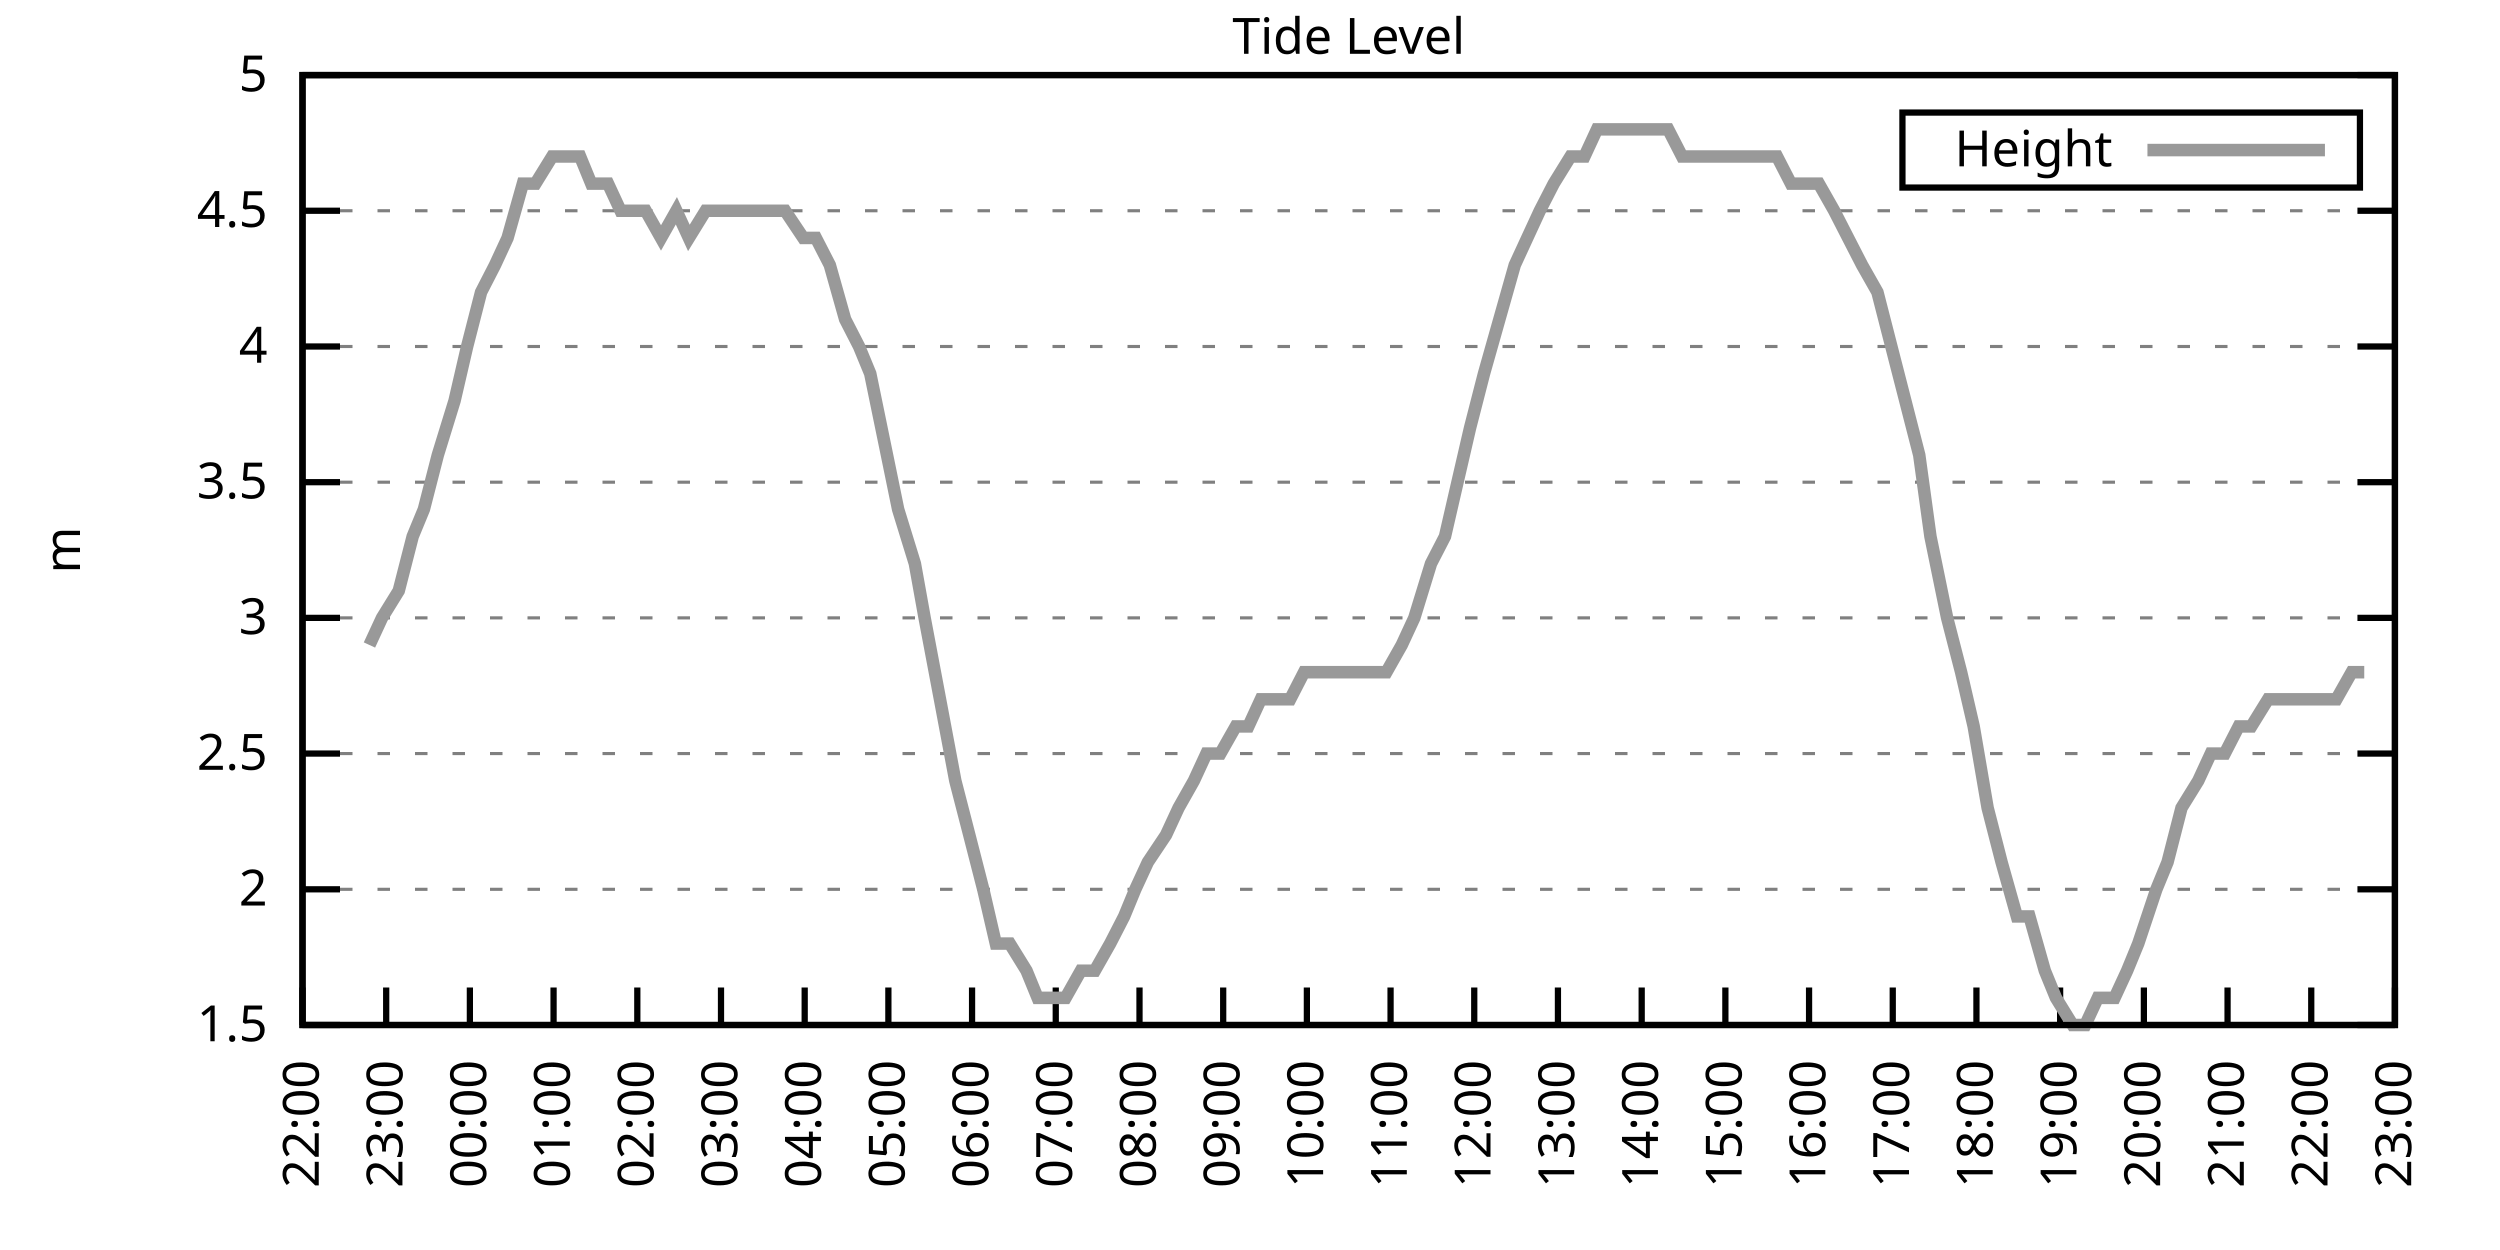
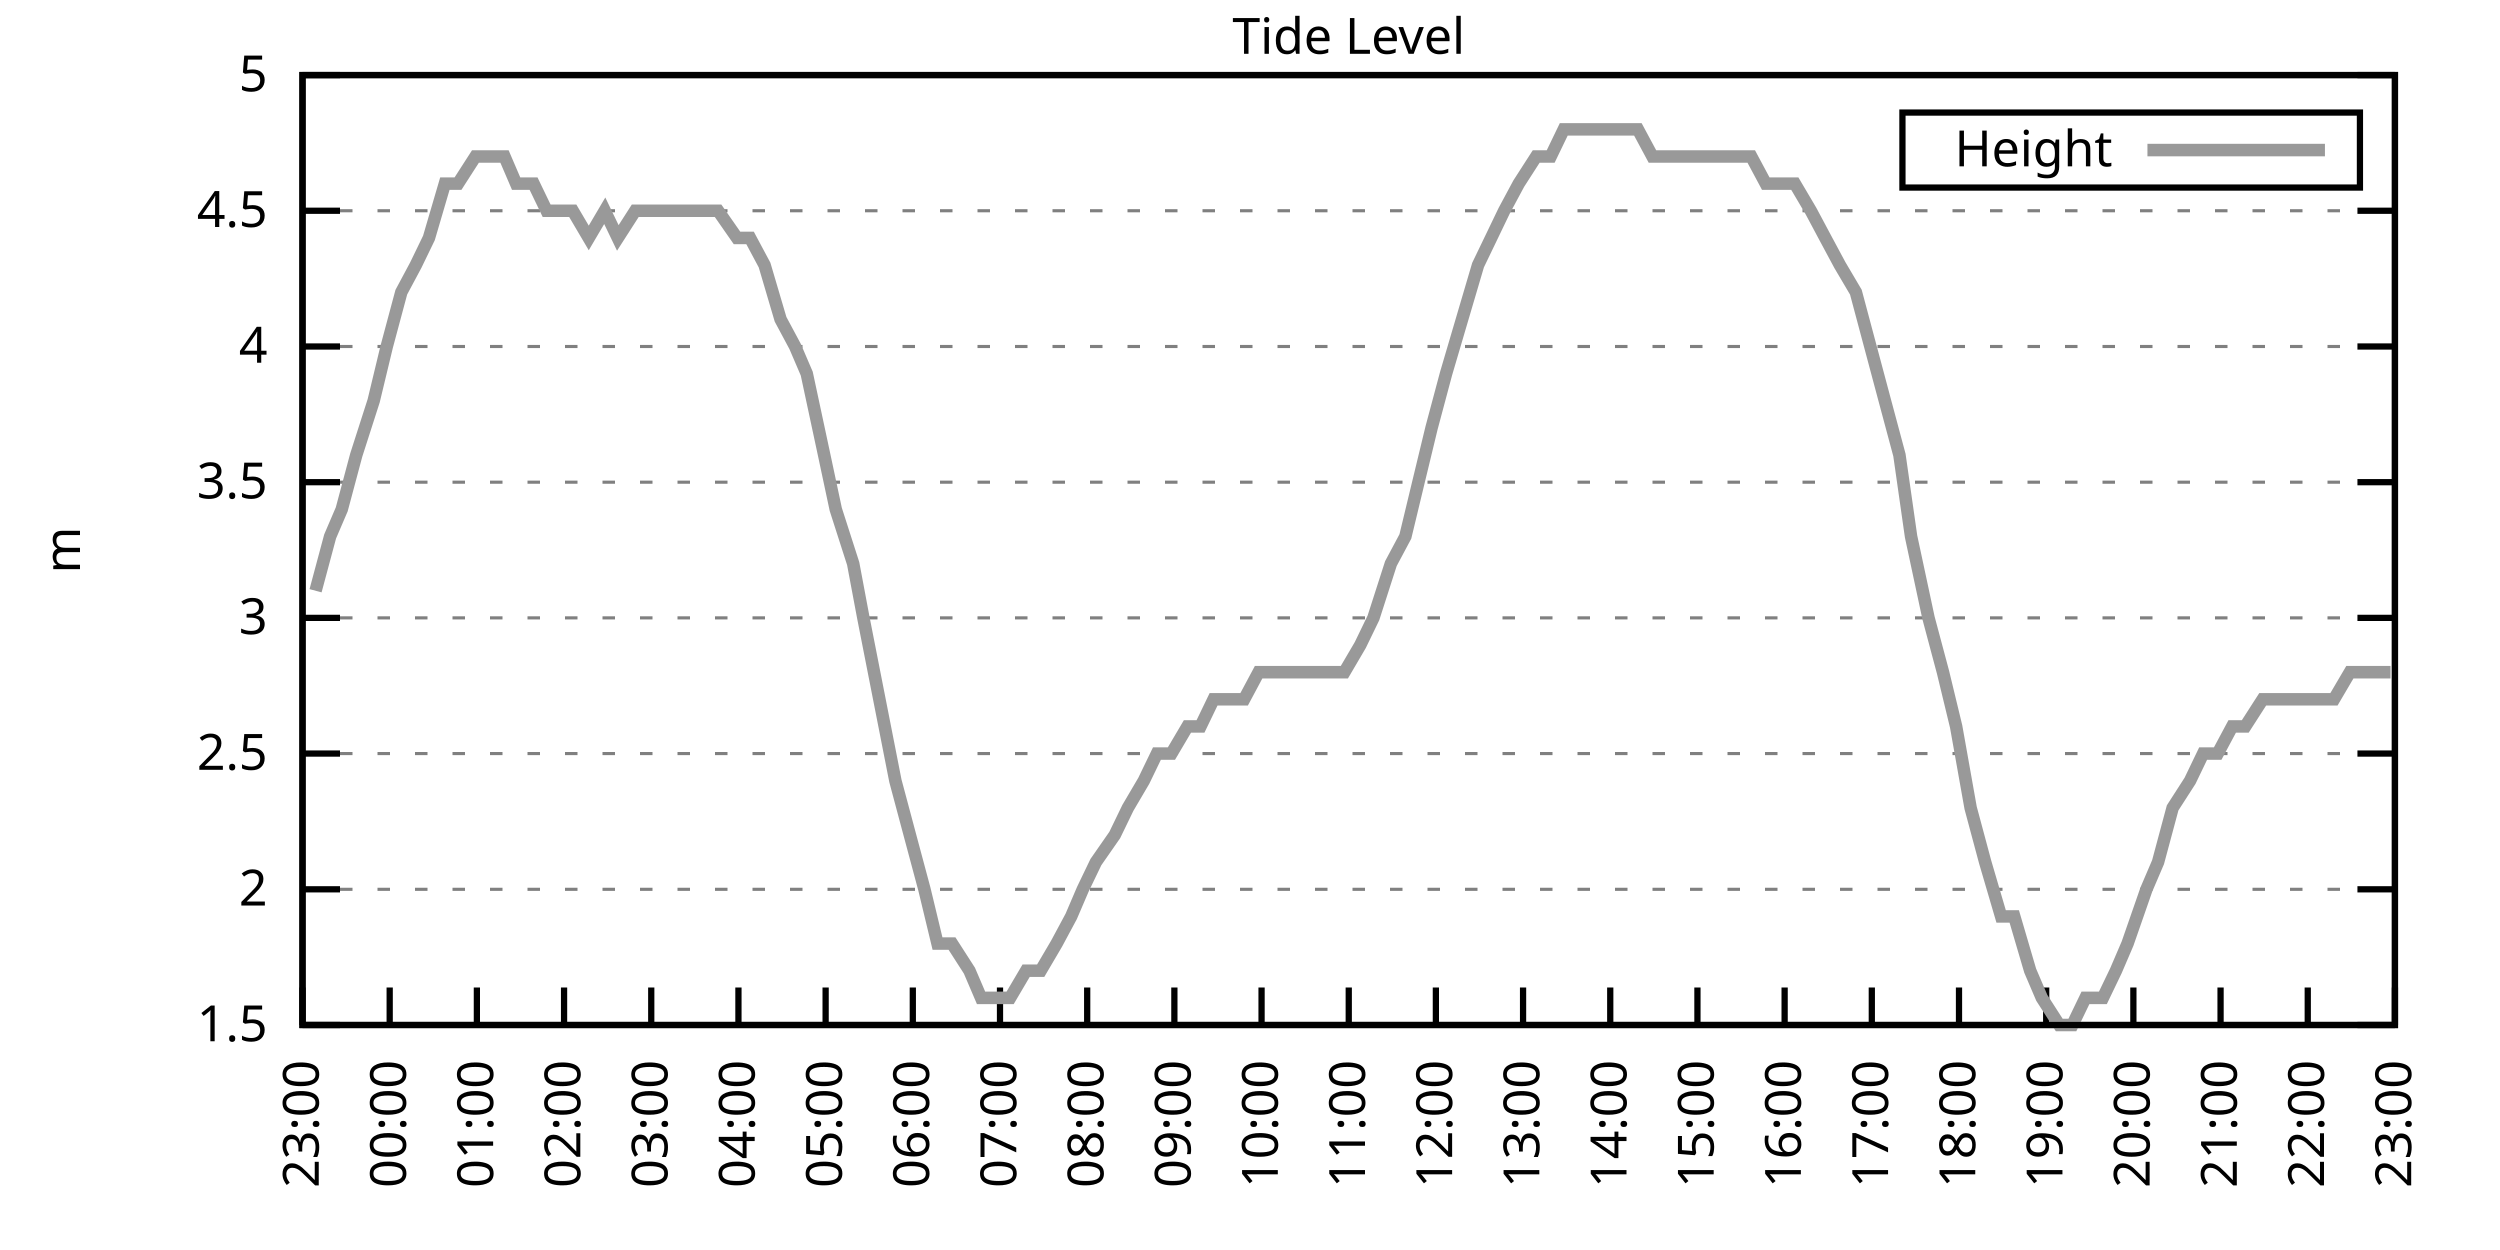
<svg xmlns="http://www.w3.org/2000/svg" xmlns:xlink="http://www.w3.org/1999/xlink" width="400" height="200" viewBox="0 0 400 200">
  <g id="gnuplot_canvas">
    <rect x="0" y="0" width="400" height="200" fill="none" />
    <defs>
      <circle id="gpDot" r="0.5" stroke-width="0.5" stroke="currentColor" />
      <path id="gpPt0" stroke-width="0.333" stroke="currentColor" d="M-1,0 h2 M0,-1 v2" />
      <path id="gpPt1" stroke-width="0.333" stroke="currentColor" d="M-1,-1 L1,1 M1,-1 L-1,1" />
      <path id="gpPt2" stroke-width="0.333" stroke="currentColor" d="M-1,0 L1,0 M0,-1 L0,1 M-1,-1 L1,1 M-1,1 L1,-1" />
      <rect id="gpPt3" stroke-width="0.333" stroke="currentColor" x="-1" y="-1" width="2" height="2" />
      <rect id="gpPt4" stroke-width="0.333" stroke="currentColor" fill="currentColor" x="-1" y="-1" width="2" height="2" />
      <circle id="gpPt5" stroke-width="0.333" stroke="currentColor" cx="0" cy="0" r="1" />
      <use xlink:href="#gpPt5" id="gpPt6" fill="currentColor" stroke="none" />
      <path id="gpPt7" stroke-width="0.333" stroke="currentColor" d="M0,-1.33 L-1.33,0.67 L1.33,0.67 z" />
      <use xlink:href="#gpPt7" id="gpPt8" fill="currentColor" stroke="none" />
      <use xlink:href="#gpPt7" id="gpPt9" stroke="currentColor" transform="rotate(180)" />
      <use xlink:href="#gpPt9" id="gpPt10" fill="currentColor" stroke="none" />
      <use xlink:href="#gpPt3" id="gpPt11" stroke="currentColor" transform="rotate(45)" />
      <use xlink:href="#gpPt11" id="gpPt12" fill="currentColor" stroke="none" />
      <path id="gpPt13" stroke-width="0.333" stroke="currentColor" d="M0,1.330 L1.265,0.411 L0.782,-1.067 L-0.782,-1.076 L-1.265,0.411 z" />
      <use xlink:href="#gpPt13" id="gpPt14" fill="currentColor" stroke="none" />
      <filter id="textbox" filterUnits="objectBoundingBox" x="0" y="0" height="1" width="1">
        <feFlood flood-color="white" flood-opacity="1" result="bgnd" />
        <feComposite in="SourceGraphic" in2="bgnd" operator="atop" />
      </filter>
      <filter id="greybox" filterUnits="objectBoundingBox" x="0" y="0" height="1" width="1">
        <feFlood flood-color="lightgrey" flood-opacity="1" result="grey" />
        <feComposite in="SourceGraphic" in2="grey" operator="atop" />
      </filter>
    </defs>
    <g fill="none" color="white" stroke="currentColor" stroke-width="1.00" stroke-linecap="butt" stroke-linejoin="miter">
</g>
    <g fill="none" color="black" stroke="currentColor" stroke-width="1.00" stroke-linecap="butt" stroke-linejoin="miter">
      <g stroke="none" shape-rendering="crispEdges">
        <polygon fill="rgb(255, 255, 255)" points="48.40,164.00 383.18,164.00 383.18,12.02 48.40,12.02 " />
      </g>
    </g>
    <g fill="none" color="black" stroke="currentColor" stroke-width="1.00" stroke-linecap="butt" stroke-linejoin="miter">
</g>
    <g fill="none" color="black" stroke="black" stroke-width="0.50" stroke-linecap="butt" stroke-linejoin="miter">
</g>
    <g fill="none" color="gray" stroke="currentColor" stroke-width="0.50" stroke-linecap="butt" stroke-linejoin="miter">
      <path stroke="gray" stroke-dasharray="2,4" class="gridline" d="M48.40,164.00 L383.19,164.00  " />
    </g>
    <g fill="none" color="gray" stroke="gray" stroke-width="1.00" stroke-linecap="butt" stroke-linejoin="miter">
</g>
    <g fill="none" color="black" stroke="currentColor" stroke-width="1.00" stroke-linecap="butt" stroke-linejoin="miter">
      <path stroke="black" d="M48.40,164.00 L54.40,164.00 M383.19,164.00 L377.19,164.00  " />
      <g transform="translate(42.80,166.60)" stroke="none" fill="black" font-family="Sans" font-size="8.00" text-anchor="end">
        <text>
          <tspan font-family="Sans"> 1.5</tspan>
        </text>
      </g>
    </g>
    <g fill="none" color="black" stroke="currentColor" stroke-width="1.00" stroke-linecap="butt" stroke-linejoin="miter">
</g>
    <g fill="none" color="black" stroke="black" stroke-width="0.50" stroke-linecap="butt" stroke-linejoin="miter">
</g>
    <g fill="none" color="gray" stroke="currentColor" stroke-width="0.50" stroke-linecap="butt" stroke-linejoin="miter">
      <path stroke="gray" stroke-dasharray="2,4" class="gridline" d="M48.40,142.29 L383.19,142.29  " />
    </g>
    <g fill="none" color="gray" stroke="gray" stroke-width="1.00" stroke-linecap="butt" stroke-linejoin="miter">
</g>
    <g fill="none" color="black" stroke="currentColor" stroke-width="1.00" stroke-linecap="butt" stroke-linejoin="miter">
      <path stroke="black" d="M48.40,142.29 L54.40,142.29 M383.19,142.29 L377.19,142.29  " />
      <g transform="translate(42.80,144.89)" stroke="none" fill="black" font-family="Sans" font-size="8.00" text-anchor="end">
        <text>
          <tspan font-family="Sans"> 2</tspan>
        </text>
      </g>
    </g>
    <g fill="none" color="black" stroke="currentColor" stroke-width="1.00" stroke-linecap="butt" stroke-linejoin="miter">
</g>
    <g fill="none" color="black" stroke="black" stroke-width="0.50" stroke-linecap="butt" stroke-linejoin="miter">
</g>
    <g fill="none" color="gray" stroke="currentColor" stroke-width="0.50" stroke-linecap="butt" stroke-linejoin="miter">
      <path stroke="gray" stroke-dasharray="2,4" class="gridline" d="M48.40,120.57 L383.19,120.57  " />
    </g>
    <g fill="none" color="gray" stroke="gray" stroke-width="1.00" stroke-linecap="butt" stroke-linejoin="miter">
</g>
    <g fill="none" color="black" stroke="currentColor" stroke-width="1.00" stroke-linecap="butt" stroke-linejoin="miter">
      <path stroke="black" d="M48.40,120.57 L54.40,120.57 M383.19,120.57 L377.19,120.57  " />
      <g transform="translate(42.80,123.17)" stroke="none" fill="black" font-family="Sans" font-size="8.00" text-anchor="end">
        <text>
          <tspan font-family="Sans"> 2.5</tspan>
        </text>
      </g>
    </g>
    <g fill="none" color="black" stroke="currentColor" stroke-width="1.00" stroke-linecap="butt" stroke-linejoin="miter">
</g>
    <g fill="none" color="black" stroke="black" stroke-width="0.50" stroke-linecap="butt" stroke-linejoin="miter">
</g>
    <g fill="none" color="gray" stroke="currentColor" stroke-width="0.50" stroke-linecap="butt" stroke-linejoin="miter">
      <path stroke="gray" stroke-dasharray="2,4" class="gridline" d="M48.40,98.86 L383.19,98.86  " />
    </g>
    <g fill="none" color="gray" stroke="gray" stroke-width="1.00" stroke-linecap="butt" stroke-linejoin="miter">
</g>
    <g fill="none" color="black" stroke="currentColor" stroke-width="1.00" stroke-linecap="butt" stroke-linejoin="miter">
      <path stroke="black" d="M48.40,98.86 L54.40,98.86 M383.19,98.86 L377.19,98.86  " />
      <g transform="translate(42.80,101.46)" stroke="none" fill="black" font-family="Sans" font-size="8.00" text-anchor="end">
        <text>
          <tspan font-family="Sans"> 3</tspan>
        </text>
      </g>
    </g>
    <g fill="none" color="black" stroke="currentColor" stroke-width="1.00" stroke-linecap="butt" stroke-linejoin="miter">
</g>
    <g fill="none" color="black" stroke="black" stroke-width="0.50" stroke-linecap="butt" stroke-linejoin="miter">
</g>
    <g fill="none" color="gray" stroke="currentColor" stroke-width="0.50" stroke-linecap="butt" stroke-linejoin="miter">
      <path stroke="gray" stroke-dasharray="2,4" class="gridline" d="M48.40,77.15 L383.19,77.15  " />
    </g>
    <g fill="none" color="gray" stroke="gray" stroke-width="1.00" stroke-linecap="butt" stroke-linejoin="miter">
</g>
    <g fill="none" color="black" stroke="currentColor" stroke-width="1.00" stroke-linecap="butt" stroke-linejoin="miter">
      <path stroke="black" d="M48.40,77.15 L54.40,77.15 M383.19,77.15 L377.19,77.15  " />
      <g transform="translate(42.80,79.75)" stroke="none" fill="black" font-family="Sans" font-size="8.00" text-anchor="end">
        <text>
          <tspan font-family="Sans"> 3.5</tspan>
        </text>
      </g>
    </g>
    <g fill="none" color="black" stroke="currentColor" stroke-width="1.00" stroke-linecap="butt" stroke-linejoin="miter">
</g>
    <g fill="none" color="black" stroke="black" stroke-width="0.50" stroke-linecap="butt" stroke-linejoin="miter">
</g>
    <g fill="none" color="gray" stroke="currentColor" stroke-width="0.50" stroke-linecap="butt" stroke-linejoin="miter">
      <path stroke="gray" stroke-dasharray="2,4" class="gridline" d="M48.40,55.44 L383.19,55.44  " />
    </g>
    <g fill="none" color="gray" stroke="gray" stroke-width="1.00" stroke-linecap="butt" stroke-linejoin="miter">
</g>
    <g fill="none" color="black" stroke="currentColor" stroke-width="1.00" stroke-linecap="butt" stroke-linejoin="miter">
      <path stroke="black" d="M48.40,55.44 L54.40,55.44 M383.19,55.44 L377.19,55.44  " />
      <g transform="translate(42.80,58.04)" stroke="none" fill="black" font-family="Sans" font-size="8.00" text-anchor="end">
        <text>
          <tspan font-family="Sans"> 4</tspan>
        </text>
      </g>
    </g>
    <g fill="none" color="black" stroke="currentColor" stroke-width="1.00" stroke-linecap="butt" stroke-linejoin="miter">
</g>
    <g fill="none" color="black" stroke="black" stroke-width="0.50" stroke-linecap="butt" stroke-linejoin="miter">
</g>
    <g fill="none" color="gray" stroke="currentColor" stroke-width="0.50" stroke-linecap="butt" stroke-linejoin="miter">
      <path stroke="gray" stroke-dasharray="2,4" class="gridline" d="M48.40,33.72 L383.19,33.72  " />
    </g>
    <g fill="none" color="gray" stroke="gray" stroke-width="1.00" stroke-linecap="butt" stroke-linejoin="miter">
</g>
    <g fill="none" color="black" stroke="currentColor" stroke-width="1.00" stroke-linecap="butt" stroke-linejoin="miter">
      <path stroke="black" d="M48.40,33.72 L54.40,33.72 M383.19,33.72 L377.19,33.72  " />
      <g transform="translate(42.80,36.32)" stroke="none" fill="black" font-family="Sans" font-size="8.00" text-anchor="end">
        <text>
          <tspan font-family="Sans"> 4.5</tspan>
        </text>
      </g>
    </g>
    <g fill="none" color="black" stroke="currentColor" stroke-width="1.00" stroke-linecap="butt" stroke-linejoin="miter">
</g>
    <g fill="none" color="black" stroke="black" stroke-width="0.50" stroke-linecap="butt" stroke-linejoin="miter">
</g>
    <g fill="none" color="gray" stroke="currentColor" stroke-width="0.50" stroke-linecap="butt" stroke-linejoin="miter">
      <path stroke="gray" stroke-dasharray="2,4" class="gridline" d="M48.40,12.01 L383.19,12.01  " />
    </g>
    <g fill="none" color="gray" stroke="gray" stroke-width="1.00" stroke-linecap="butt" stroke-linejoin="miter">
</g>
    <g fill="none" color="black" stroke="currentColor" stroke-width="1.00" stroke-linecap="butt" stroke-linejoin="miter">
      <path stroke="black" d="M48.40,12.01 L54.40,12.01 M383.19,12.01 L377.19,12.01  " />
      <g transform="translate(42.80,14.61)" stroke="none" fill="black" font-family="Sans" font-size="8.00" text-anchor="end">
        <text>
          <tspan font-family="Sans"> 5</tspan>
        </text>
      </g>
    </g>
    <g fill="none" color="black" stroke="currentColor" stroke-width="1.00" stroke-linecap="butt" stroke-linejoin="miter">
      <path stroke="black" d="M48.40,164.00 L48.40,158.00  " />
      <g transform="translate(51.00,169.60) rotate(270.00)" stroke="none" fill="black" font-family="Sans" font-size="8.00" text-anchor="end">
        <text>
-           <tspan font-family="Sans">22:00</tspan>
-         </text>
-       </g>
-     </g>
-     <g fill="none" color="black" stroke="currentColor" stroke-width="1.00" stroke-linecap="butt" stroke-linejoin="miter">
-       <path stroke="black" d="M61.79,164.00 L61.79,158.00  " />
-       <g transform="translate(64.39,169.60) rotate(270.00)" stroke="none" fill="black" font-family="Sans" font-size="8.00" text-anchor="end">
-         <text>
          <tspan font-family="Sans">23:00</tspan>
        </text>
      </g>
    </g>
    <g fill="none" color="black" stroke="currentColor" stroke-width="1.00" stroke-linecap="butt" stroke-linejoin="miter">
-       <path stroke="black" d="M75.18,164.00 L75.18,158.00  " />
-       <g transform="translate(77.78,169.60) rotate(270.00)" stroke="none" fill="black" font-family="Sans" font-size="8.00" text-anchor="end">
+       <path stroke="black" d="M62.35,164.00 L62.35,158.00  " />
+       <g transform="translate(64.95,169.60) rotate(270.00)" stroke="none" fill="black" font-family="Sans" font-size="8.00" text-anchor="end">
        <text>
          <tspan font-family="Sans">00:00</tspan>
        </text>
      </g>
    </g>
    <g fill="none" color="black" stroke="currentColor" stroke-width="1.00" stroke-linecap="butt" stroke-linejoin="miter">
-       <path stroke="black" d="M88.57,164.00 L88.57,158.00  " />
-       <g transform="translate(91.17,169.60) rotate(270.00)" stroke="none" fill="black" font-family="Sans" font-size="8.00" text-anchor="end">
+       <path stroke="black" d="M76.30,164.00 L76.30,158.00  " />
+       <g transform="translate(78.90,169.60) rotate(270.00)" stroke="none" fill="black" font-family="Sans" font-size="8.00" text-anchor="end">
        <text>
          <tspan font-family="Sans">01:00</tspan>
        </text>
      </g>
    </g>
    <g fill="none" color="black" stroke="currentColor" stroke-width="1.00" stroke-linecap="butt" stroke-linejoin="miter">
-       <path stroke="black" d="M101.97,164.00 L101.97,158.00  " />
-       <g transform="translate(104.57,169.60) rotate(270.00)" stroke="none" fill="black" font-family="Sans" font-size="8.00" text-anchor="end">
+       <path stroke="black" d="M90.25,164.00 L90.25,158.00  " />
+       <g transform="translate(92.85,169.60) rotate(270.00)" stroke="none" fill="black" font-family="Sans" font-size="8.00" text-anchor="end">
        <text>
          <tspan font-family="Sans">02:00</tspan>
        </text>
      </g>
    </g>
    <g fill="none" color="black" stroke="currentColor" stroke-width="1.00" stroke-linecap="butt" stroke-linejoin="miter">
-       <path stroke="black" d="M115.36,164.00 L115.36,158.00  " />
-       <g transform="translate(117.96,169.60) rotate(270.00)" stroke="none" fill="black" font-family="Sans" font-size="8.00" text-anchor="end">
+       <path stroke="black" d="M104.20,164.00 L104.20,158.00  " />
+       <g transform="translate(106.80,169.60) rotate(270.00)" stroke="none" fill="black" font-family="Sans" font-size="8.00" text-anchor="end">
        <text>
          <tspan font-family="Sans">03:00</tspan>
        </text>
      </g>
    </g>
    <g fill="none" color="black" stroke="currentColor" stroke-width="1.00" stroke-linecap="butt" stroke-linejoin="miter">
-       <path stroke="black" d="M128.75,164.00 L128.75,158.00  " />
-       <g transform="translate(131.35,169.60) rotate(270.00)" stroke="none" fill="black" font-family="Sans" font-size="8.00" text-anchor="end">
+       <path stroke="black" d="M118.15,164.00 L118.15,158.00  " />
+       <g transform="translate(120.75,169.60) rotate(270.00)" stroke="none" fill="black" font-family="Sans" font-size="8.00" text-anchor="end">
        <text>
          <tspan font-family="Sans">04:00</tspan>
        </text>
      </g>
    </g>
    <g fill="none" color="black" stroke="currentColor" stroke-width="1.00" stroke-linecap="butt" stroke-linejoin="miter">
-       <path stroke="black" d="M142.14,164.00 L142.14,158.00  " />
-       <g transform="translate(144.74,169.60) rotate(270.00)" stroke="none" fill="black" font-family="Sans" font-size="8.00" text-anchor="end">
+       <path stroke="black" d="M132.10,164.00 L132.10,158.00  " />
+       <g transform="translate(134.70,169.60) rotate(270.00)" stroke="none" fill="black" font-family="Sans" font-size="8.00" text-anchor="end">
        <text>
          <tspan font-family="Sans">05:00</tspan>
        </text>
      </g>
    </g>
    <g fill="none" color="black" stroke="currentColor" stroke-width="1.00" stroke-linecap="butt" stroke-linejoin="miter">
-       <path stroke="black" d="M155.53,164.00 L155.53,158.00  " />
-       <g transform="translate(158.13,169.60) rotate(270.00)" stroke="none" fill="black" font-family="Sans" font-size="8.00" text-anchor="end">
+       <path stroke="black" d="M146.05,164.00 L146.05,158.00  " />
+       <g transform="translate(148.65,169.60) rotate(270.00)" stroke="none" fill="black" font-family="Sans" font-size="8.00" text-anchor="end">
        <text>
          <tspan font-family="Sans">06:00</tspan>
        </text>
      </g>
    </g>
    <g fill="none" color="black" stroke="currentColor" stroke-width="1.00" stroke-linecap="butt" stroke-linejoin="miter">
-       <path stroke="black" d="M168.92,164.00 L168.92,158.00  " />
-       <g transform="translate(171.52,169.60) rotate(270.00)" stroke="none" fill="black" font-family="Sans" font-size="8.00" text-anchor="end">
+       <path stroke="black" d="M160.00,164.00 L160.00,158.00  " />
+       <g transform="translate(162.60,169.60) rotate(270.00)" stroke="none" fill="black" font-family="Sans" font-size="8.00" text-anchor="end">
        <text>
          <tspan font-family="Sans">07:00</tspan>
        </text>
      </g>
    </g>
    <g fill="none" color="black" stroke="currentColor" stroke-width="1.00" stroke-linecap="butt" stroke-linejoin="miter">
-       <path stroke="black" d="M182.32,164.00 L182.32,158.00  " />
-       <g transform="translate(184.92,169.60) rotate(270.00)" stroke="none" fill="black" font-family="Sans" font-size="8.00" text-anchor="end">
+       <path stroke="black" d="M173.95,164.00 L173.95,158.00  " />
+       <g transform="translate(176.55,169.60) rotate(270.00)" stroke="none" fill="black" font-family="Sans" font-size="8.00" text-anchor="end">
        <text>
          <tspan font-family="Sans">08:00</tspan>
        </text>
      </g>
    </g>
    <g fill="none" color="black" stroke="currentColor" stroke-width="1.00" stroke-linecap="butt" stroke-linejoin="miter">
-       <path stroke="black" d="M195.71,164.00 L195.71,158.00  " />
-       <g transform="translate(198.31,169.60) rotate(270.00)" stroke="none" fill="black" font-family="Sans" font-size="8.00" text-anchor="end">
+       <path stroke="black" d="M187.90,164.00 L187.90,158.00  " />
+       <g transform="translate(190.50,169.60) rotate(270.00)" stroke="none" fill="black" font-family="Sans" font-size="8.00" text-anchor="end">
        <text>
          <tspan font-family="Sans">09:00</tspan>
        </text>
      </g>
    </g>
    <g fill="none" color="black" stroke="currentColor" stroke-width="1.00" stroke-linecap="butt" stroke-linejoin="miter">
-       <path stroke="black" d="M209.10,164.00 L209.10,158.00  " />
-       <g transform="translate(211.70,169.60) rotate(270.00)" stroke="none" fill="black" font-family="Sans" font-size="8.00" text-anchor="end">
+       <path stroke="black" d="M201.85,164.00 L201.85,158.00  " />
+       <g transform="translate(204.45,169.60) rotate(270.00)" stroke="none" fill="black" font-family="Sans" font-size="8.00" text-anchor="end">
        <text>
          <tspan font-family="Sans">10:00</tspan>
        </text>
      </g>
    </g>
    <g fill="none" color="black" stroke="currentColor" stroke-width="1.00" stroke-linecap="butt" stroke-linejoin="miter">
-       <path stroke="black" d="M222.49,164.00 L222.49,158.00  " />
-       <g transform="translate(225.09,169.60) rotate(270.00)" stroke="none" fill="black" font-family="Sans" font-size="8.00" text-anchor="end">
+       <path stroke="black" d="M215.80,164.00 L215.80,158.00  " />
+       <g transform="translate(218.40,169.60) rotate(270.00)" stroke="none" fill="black" font-family="Sans" font-size="8.00" text-anchor="end">
        <text>
          <tspan font-family="Sans">11:00</tspan>
        </text>
      </g>
    </g>
    <g fill="none" color="black" stroke="currentColor" stroke-width="1.00" stroke-linecap="butt" stroke-linejoin="miter">
-       <path stroke="black" d="M235.88,164.00 L235.88,158.00  " />
-       <g transform="translate(238.48,169.60) rotate(270.00)" stroke="none" fill="black" font-family="Sans" font-size="8.00" text-anchor="end">
+       <path stroke="black" d="M229.74,164.00 L229.74,158.00  " />
+       <g transform="translate(232.34,169.60) rotate(270.00)" stroke="none" fill="black" font-family="Sans" font-size="8.00" text-anchor="end">
        <text>
          <tspan font-family="Sans">12:00</tspan>
        </text>
      </g>
    </g>
    <g fill="none" color="black" stroke="currentColor" stroke-width="1.00" stroke-linecap="butt" stroke-linejoin="miter">
-       <path stroke="black" d="M249.27,164.00 L249.27,158.00  " />
-       <g transform="translate(251.87,169.60) rotate(270.00)" stroke="none" fill="black" font-family="Sans" font-size="8.00" text-anchor="end">
+       <path stroke="black" d="M243.69,164.00 L243.69,158.00  " />
+       <g transform="translate(246.29,169.60) rotate(270.00)" stroke="none" fill="black" font-family="Sans" font-size="8.00" text-anchor="end">
        <text>
          <tspan font-family="Sans">13:00</tspan>
        </text>
      </g>
    </g>
    <g fill="none" color="black" stroke="currentColor" stroke-width="1.00" stroke-linecap="butt" stroke-linejoin="miter">
-       <path stroke="black" d="M262.67,164.00 L262.67,158.00  " />
-       <g transform="translate(265.27,169.60) rotate(270.00)" stroke="none" fill="black" font-family="Sans" font-size="8.00" text-anchor="end">
+       <path stroke="black" d="M257.64,164.00 L257.64,158.00  " />
+       <g transform="translate(260.24,169.60) rotate(270.00)" stroke="none" fill="black" font-family="Sans" font-size="8.00" text-anchor="end">
        <text>
          <tspan font-family="Sans">14:00</tspan>
        </text>
      </g>
    </g>
    <g fill="none" color="black" stroke="currentColor" stroke-width="1.00" stroke-linecap="butt" stroke-linejoin="miter">
-       <path stroke="black" d="M276.06,164.00 L276.06,158.00  " />
-       <g transform="translate(278.66,169.60) rotate(270.00)" stroke="none" fill="black" font-family="Sans" font-size="8.00" text-anchor="end">
+       <path stroke="black" d="M271.59,164.00 L271.59,158.00  " />
+       <g transform="translate(274.19,169.60) rotate(270.00)" stroke="none" fill="black" font-family="Sans" font-size="8.00" text-anchor="end">
        <text>
          <tspan font-family="Sans">15:00</tspan>
        </text>
      </g>
    </g>
    <g fill="none" color="black" stroke="currentColor" stroke-width="1.00" stroke-linecap="butt" stroke-linejoin="miter">
-       <path stroke="black" d="M289.45,164.00 L289.45,158.00  " />
-       <g transform="translate(292.05,169.60) rotate(270.00)" stroke="none" fill="black" font-family="Sans" font-size="8.00" text-anchor="end">
+       <path stroke="black" d="M285.54,164.00 L285.54,158.00  " />
+       <g transform="translate(288.14,169.60) rotate(270.00)" stroke="none" fill="black" font-family="Sans" font-size="8.00" text-anchor="end">
        <text>
          <tspan font-family="Sans">16:00</tspan>
        </text>
      </g>
    </g>
    <g fill="none" color="black" stroke="currentColor" stroke-width="1.00" stroke-linecap="butt" stroke-linejoin="miter">
-       <path stroke="black" d="M302.84,164.00 L302.84,158.00  " />
-       <g transform="translate(305.44,169.60) rotate(270.00)" stroke="none" fill="black" font-family="Sans" font-size="8.00" text-anchor="end">
+       <path stroke="black" d="M299.49,164.00 L299.49,158.00  " />
+       <g transform="translate(302.09,169.60) rotate(270.00)" stroke="none" fill="black" font-family="Sans" font-size="8.00" text-anchor="end">
        <text>
          <tspan font-family="Sans">17:00</tspan>
        </text>
      </g>
    </g>
    <g fill="none" color="black" stroke="currentColor" stroke-width="1.00" stroke-linecap="butt" stroke-linejoin="miter">
-       <path stroke="black" d="M316.23,164.00 L316.23,158.00  " />
-       <g transform="translate(318.83,169.60) rotate(270.00)" stroke="none" fill="black" font-family="Sans" font-size="8.00" text-anchor="end">
+       <path stroke="black" d="M313.44,164.00 L313.44,158.00  " />
+       <g transform="translate(316.04,169.60) rotate(270.00)" stroke="none" fill="black" font-family="Sans" font-size="8.00" text-anchor="end">
        <text>
          <tspan font-family="Sans">18:00</tspan>
        </text>
      </g>
    </g>
    <g fill="none" color="black" stroke="currentColor" stroke-width="1.00" stroke-linecap="butt" stroke-linejoin="miter">
-       <path stroke="black" d="M329.62,164.00 L329.62,158.00  " />
-       <g transform="translate(332.22,169.60) rotate(270.00)" stroke="none" fill="black" font-family="Sans" font-size="8.00" text-anchor="end">
+       <path stroke="black" d="M327.39,164.00 L327.39,158.00  " />
+       <g transform="translate(329.99,169.60) rotate(270.00)" stroke="none" fill="black" font-family="Sans" font-size="8.00" text-anchor="end">
        <text>
          <tspan font-family="Sans">19:00</tspan>
        </text>
      </g>
    </g>
    <g fill="none" color="black" stroke="currentColor" stroke-width="1.00" stroke-linecap="butt" stroke-linejoin="miter">
-       <path stroke="black" d="M343.02,164.00 L343.02,158.00  " />
-       <g transform="translate(345.62,169.60) rotate(270.00)" stroke="none" fill="black" font-family="Sans" font-size="8.00" text-anchor="end">
+       <path stroke="black" d="M341.34,164.00 L341.34,158.00  " />
+       <g transform="translate(343.94,169.60) rotate(270.00)" stroke="none" fill="black" font-family="Sans" font-size="8.00" text-anchor="end">
        <text>
          <tspan font-family="Sans">20:00</tspan>
        </text>
      </g>
    </g>
    <g fill="none" color="black" stroke="currentColor" stroke-width="1.00" stroke-linecap="butt" stroke-linejoin="miter">
-       <path stroke="black" d="M356.41,164.00 L356.41,158.00  " />
-       <g transform="translate(359.01,169.60) rotate(270.00)" stroke="none" fill="black" font-family="Sans" font-size="8.00" text-anchor="end">
+       <path stroke="black" d="M355.29,164.00 L355.29,158.00  " />
+       <g transform="translate(357.89,169.60) rotate(270.00)" stroke="none" fill="black" font-family="Sans" font-size="8.00" text-anchor="end">
        <text>
          <tspan font-family="Sans">21:00</tspan>
        </text>
      </g>
    </g>
    <g fill="none" color="black" stroke="currentColor" stroke-width="1.00" stroke-linecap="butt" stroke-linejoin="miter">
-       <path stroke="black" d="M369.80,164.00 L369.80,158.00  " />
-       <g transform="translate(372.40,169.60) rotate(270.00)" stroke="none" fill="black" font-family="Sans" font-size="8.00" text-anchor="end">
+       <path stroke="black" d="M369.24,164.00 L369.24,158.00  " />
+       <g transform="translate(371.84,169.60) rotate(270.00)" stroke="none" fill="black" font-family="Sans" font-size="8.00" text-anchor="end">
        <text>
          <tspan font-family="Sans">22:00</tspan>
        </text>
      </g>
    </g>
    <g fill="none" color="black" stroke="currentColor" stroke-width="1.00" stroke-linecap="butt" stroke-linejoin="miter">
      <path stroke="black" d="M383.19,164.00 L383.19,158.00  " />
      <g transform="translate(385.79,169.60) rotate(270.00)" stroke="none" fill="black" font-family="Sans" font-size="8.00" text-anchor="end">
        <text>
          <tspan font-family="Sans">23:00</tspan>
        </text>
      </g>
    </g>
    <g fill="none" color="black" stroke="currentColor" stroke-width="1.00" stroke-linecap="butt" stroke-linejoin="miter">
</g>
    <g fill="none" color="black" stroke="currentColor" stroke-width="1.00" stroke-linecap="butt" stroke-linejoin="miter">
      <path stroke="black" d="M48.40,12.01 L48.40,164.00 L383.19,164.00 L383.19,12.01 L48.40,12.01 Z  " />
    </g>
    <g fill="none" color="black" stroke="currentColor" stroke-width="1.00" stroke-linecap="butt" stroke-linejoin="miter">
</g>
    <g fill="none" color="black" stroke="currentColor" stroke-width="1.00" stroke-linecap="butt" stroke-linejoin="miter">
      <path stroke="black" d="M304.39,30.01 L304.39,18.01 L377.59,18.01 L377.59,30.01 L304.39,30.01 Z  " />
    </g>
    <g id="Tide_level_plot_1">
      <g fill="none" color="white" stroke="black" stroke-width="2.00" stroke-linecap="butt" stroke-linejoin="miter">
</g>
      <g fill="none" color="black" stroke="currentColor" stroke-width="2.00" stroke-linecap="butt" stroke-linejoin="miter">
        <g transform="translate(337.99,26.61)" stroke="none" fill="black" font-family="Sans" font-size="8.00" text-anchor="end">
          <text>
            <tspan font-family="Sans">Height</tspan>
          </text>
        </g>
      </g>
      <g fill="none" color="black" stroke="currentColor" stroke-width="2.00" stroke-linecap="butt" stroke-linejoin="miter">
-         <path stroke="rgb(153, 153, 153)" d="M343.59,24.01 L371.99,24.01 M59.11,103.20 L61.12,98.86 L63.80,94.52 L66.03,85.83 L67.82,81.49 L70.05,72.81   L72.73,64.12 L74.74,55.44 L76.97,46.75 L79.20,42.41 L81.21,38.07 L83.66,29.38 L85.67,29.38 L88.35,25.04   L90.58,25.04 L92.82,25.04 L94.60,29.38 L97.28,29.38 L99.29,33.72 L101.74,33.72 L103.31,33.72 L105.76,38.07   L108.22,33.72 L110.22,38.07 L112.90,33.72 L114.69,33.72 L116.70,33.72 L119.60,33.72 L121.38,33.72 L124.06,33.72   L125.62,33.72 L128.53,38.07 L130.54,38.07 L132.77,42.41 L135.22,51.09 L137.45,55.44 L139.24,59.78 L141.92,72.81   L143.70,81.49 L146.38,90.18 L147.94,98.86 L150.40,111.89 L152.85,124.92 L155.09,133.60 L157.32,142.29 L159.33,150.97   L161.56,150.97 L164.24,155.31 L166.02,159.66 L168.70,159.66 L170.49,159.66 L172.94,155.31 L175.17,155.31 L177.63,150.97   L179.86,146.63 L181.65,142.29 L183.66,137.94 L186.56,133.60 L188.57,129.26 L191.02,124.92 L193.03,120.57 L195.26,120.57   L197.72,116.23 L199.73,116.23 L201.73,111.89 L204.41,111.89 L206.42,111.89 L208.65,107.55 L210.88,107.55 L212.89,107.55   L214.90,107.55 L217.80,107.55 L219.59,107.55 L221.82,107.55 L224.28,103.20 L226.29,98.86 L228.96,90.18 L231.20,85.83   L233.20,77.15 L235.21,68.46 L237.44,59.78 L239.90,51.09 L242.36,42.41 L244.36,38.07 L246.37,33.72 L248.60,29.38   L251.28,25.04 L253.51,25.04 L255.52,20.70 L257.53,20.70 L260.21,20.70 L262.00,20.70 L264.23,20.70 L266.91,20.70   L269.14,25.04 L270.92,25.04 L273.38,25.04 L275.61,25.04 L278.07,25.04 L280.30,25.04 L282.31,25.04 L284.32,25.04   L286.55,29.38 L289.23,29.38 L291.01,29.38 L293.47,33.72 L295.70,38.07 L297.93,42.41 L300.39,46.75 L302.62,55.44   L304.85,64.12 L307.08,72.81 L308.87,85.83 L311.54,98.86 L313.78,107.55 L315.79,116.23 L318.02,129.26 L320.25,137.94   L322.70,146.63 L324.71,146.63 L327.17,155.31 L328.95,159.66 L331.63,164.00 L333.64,164.00 L335.65,159.66 L338.33,159.66   L340.34,155.31 L342.12,150.97 L345.02,142.29 L346.81,137.94 L349.04,129.26 L351.72,124.92 L353.73,120.57 L355.96,120.57   L358.19,116.23 L360.20,116.23 L362.88,111.89 L365.11,111.89 L367.12,111.89 L369.58,111.89 L371.81,111.89 L373.82,111.89   L376.27,107.55 L378.28,107.55  " />
+         <path stroke="rgb(153, 153, 153)" d="M343.59,24.01 L371.99,24.01 M50.49,94.52 L52.82,85.83 L54.68,81.49 L57.00,72.81 L59.79,64.12 L61.88,55.44   L64.21,46.75 L66.53,42.41 L68.63,38.07 L71.18,29.38 L73.28,29.38 L76.07,25.04 L78.39,25.04 L80.72,25.04   L82.58,29.38 L85.37,29.38 L87.46,33.72 L90.02,33.72 L91.64,33.72 L94.20,38.07 L96.76,33.72 L98.85,38.07   L101.64,33.72 L103.50,33.72 L105.59,33.72 L108.62,33.72 L110.48,33.72 L113.27,33.72 L114.89,33.72 L117.92,38.07   L120.01,38.07 L122.33,42.41 L124.89,51.09 L127.22,55.44 L129.08,59.78 L131.87,72.81 L133.72,81.49 L136.51,90.18   L138.14,98.86 L140.70,111.89 L143.26,124.92 L145.58,133.60 L147.91,142.29 L150.00,150.97 L152.32,150.97 L155.11,155.31   L156.97,159.66 L159.76,159.66 L161.62,159.66 L164.18,155.31 L166.51,155.31 L169.06,150.97 L171.39,146.63 L173.25,142.29   L175.34,137.94 L178.36,133.60 L180.46,129.26 L183.01,124.92 L185.11,120.57 L187.43,120.57 L189.99,116.23 L192.08,116.23   L194.17,111.89 L196.96,111.89 L199.06,111.89 L201.38,107.55 L203.71,107.55 L205.80,107.55 L207.89,107.55 L210.91,107.55   L212.77,107.55 L215.10,107.55 L217.65,103.20 L219.75,98.86 L222.54,90.18 L224.86,85.83 L226.95,77.15 L229.05,68.46   L231.37,59.78 L233.93,51.09 L236.49,42.41 L238.58,38.07 L240.67,33.72 L243.00,29.38 L245.79,25.04 L248.11,25.04   L250.20,20.70 L252.30,20.70 L255.09,20.70 L256.95,20.70 L259.27,20.70 L262.06,20.70 L264.39,25.04 L266.25,25.04   L268.80,25.04 L271.13,25.04 L273.69,25.04 L276.01,25.04 L278.10,25.04 L280.20,25.04 L282.52,29.38 L285.31,29.38   L287.17,29.38 L289.73,33.72 L292.05,38.07 L294.38,42.41 L296.94,46.75 L299.26,55.44 L301.58,64.12 L303.91,72.81   L305.77,85.83 L308.56,98.86 L310.88,107.55 L312.98,116.23 L315.30,129.26 L317.63,137.94 L320.18,146.63 L322.28,146.63   L324.83,155.31 L326.69,159.66 L329.48,164.00 L331.58,164.00 L333.67,159.66 L336.46,159.66 L338.55,155.31 L340.41,150.97   L343.43,142.29 L345.29,137.94 L347.62,129.26 L350.41,124.92 L352.50,120.57 L354.83,120.57 L357.15,116.23 L359.24,116.23   L362.03,111.89 L364.36,111.89 L366.45,111.89 L369.01,111.89 L371.33,111.89 L373.43,111.89 L375.98,107.55 L378.08,107.55   L380.40,107.55 L382.49,107.55  " />
      </g>
    </g>
    <g fill="none" color="black" stroke="currentColor" stroke-width="2.00" stroke-linecap="butt" stroke-linejoin="miter">
</g>
    <g fill="none" color="black" stroke="black" stroke-width="1.00" stroke-linecap="butt" stroke-linejoin="miter">
</g>
    <g fill="none" color="black" stroke="currentColor" stroke-width="1.00" stroke-linecap="butt" stroke-linejoin="miter">
      <path stroke="black" d="M48.40,12.01 L48.40,164.00 L383.19,164.00 L383.19,12.01 L48.40,12.01 Z  " />
      <g transform="translate(12.80,88.01) rotate(270.00)" stroke="none" fill="black" font-family="Sans" font-size="8.00" text-anchor="middle">
        <text>
          <tspan font-family="Sans">m</tspan>
        </text>
      </g>
    </g>
    <g fill="none" color="black" stroke="currentColor" stroke-width="1.00" stroke-linecap="butt" stroke-linejoin="miter">
</g>
    <g fill="none" color="black" stroke="currentColor" stroke-width="1.00" stroke-linecap="butt" stroke-linejoin="miter">
      <g transform="translate(215.79,8.61)" stroke="none" fill="black" font-family="Sans" font-size="8.00" text-anchor="middle">
        <text>
          <tspan font-family="Sans">Tide Level</tspan>
        </text>
      </g>
    </g>
    <g fill="none" color="black" stroke="currentColor" stroke-width="1.00" stroke-linecap="butt" stroke-linejoin="miter">
</g>
  </g>
</svg>
